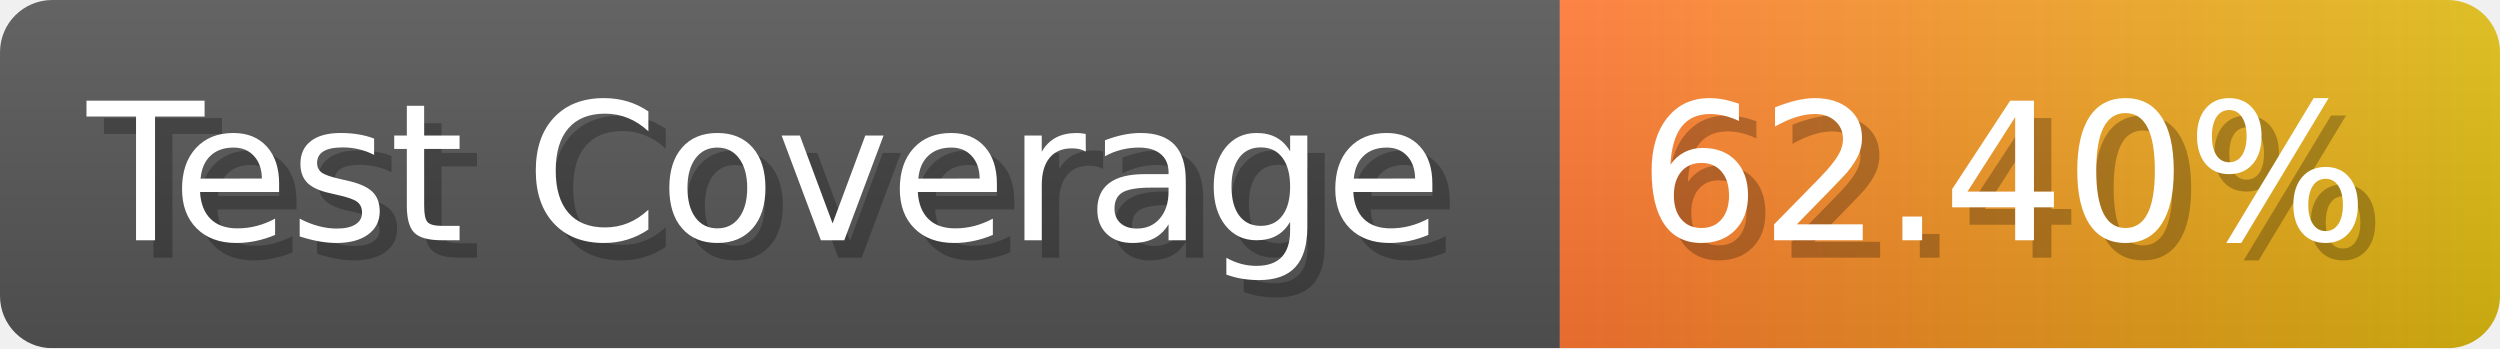
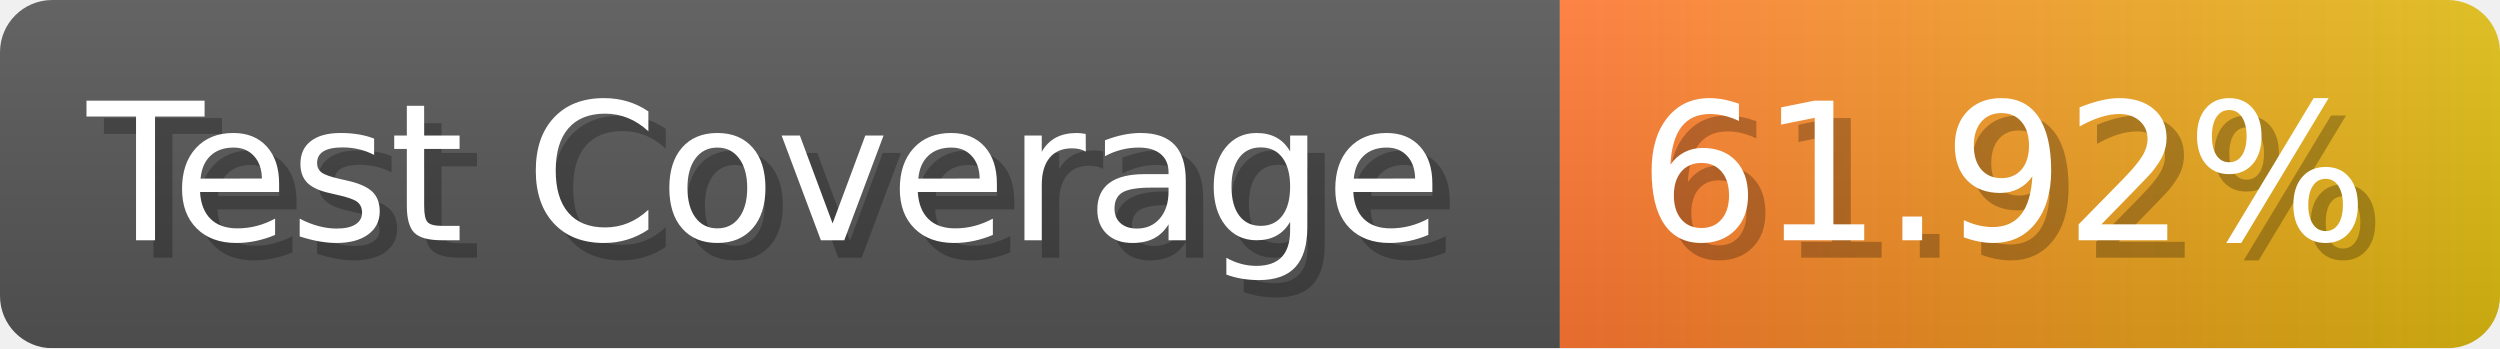
- <svg xmlns="http://www.w3.org/2000/svg" width="143.6" height="20" viewBox="0 0 1436 200" role="img" aria-label="Test Coverage: 62.40%">
+ <svg xmlns="http://www.w3.org/2000/svg" width="143.6" height="20" viewBox="0 0 1436 200" role="img" aria-label="Test Coverage: 61.92%">
  <linearGradient id="a" x2="0" y2="100%">
    <stop offset="0" stop-opacity=".1" stop-color="#EEE" />
    <stop offset="1" stop-opacity=".1" />
  </linearGradient>
  <mask id="m">
    <rect width="1436" height="200" rx="30" fill="#FFF" />
  </mask>
  <g mask="url(#m)">
    <rect width="896" height="200" fill="#555" />
    <rect width="540" height="200" fill="url(#x)" x="896" />
    <rect width="1436" height="200" fill="url(#a)" />
  </g>
  <g aria-hidden="true" fill="#fff" text-anchor="start" font-family="Verdana,DejaVu Sans,sans-serif" font-size="110">
    <text x="60" y="148" textLength="796" fill="#000" opacity="0.25">Test Coverage</text>
    <text x="50" y="138" textLength="796">Test Coverage</text>
-     <text x="951" y="148" textLength="440" fill="#000" opacity="0.25">62.40%</text>
-     <text x="941" y="138" textLength="440">62.40%</text>
+     <text x="951" y="148" textLength="440" fill="#000" opacity="0.25">61.92%</text>
+     <text x="941" y="138" textLength="440">61.92%</text>
  </g>
  <linearGradient id="x" x1="0%" y1="0%" x2="100%" y2="0%">
    <stop offset="0%" style="stop-color:#F73" />
    <stop offset="100%" style="stop-color:#DB1" />
  </linearGradient>
</svg>
